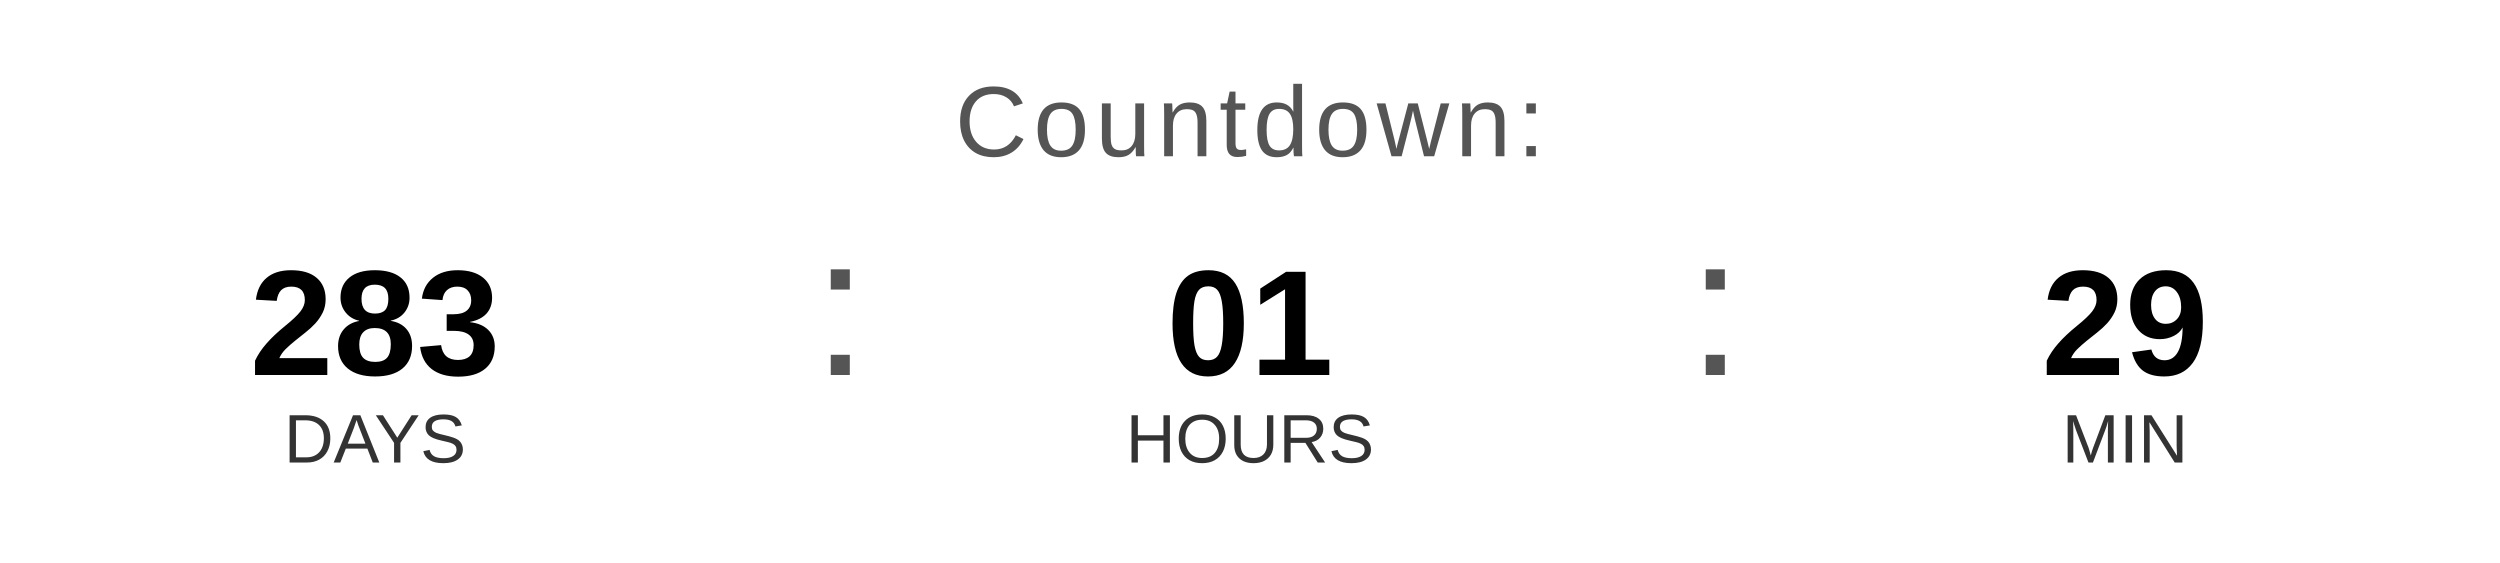
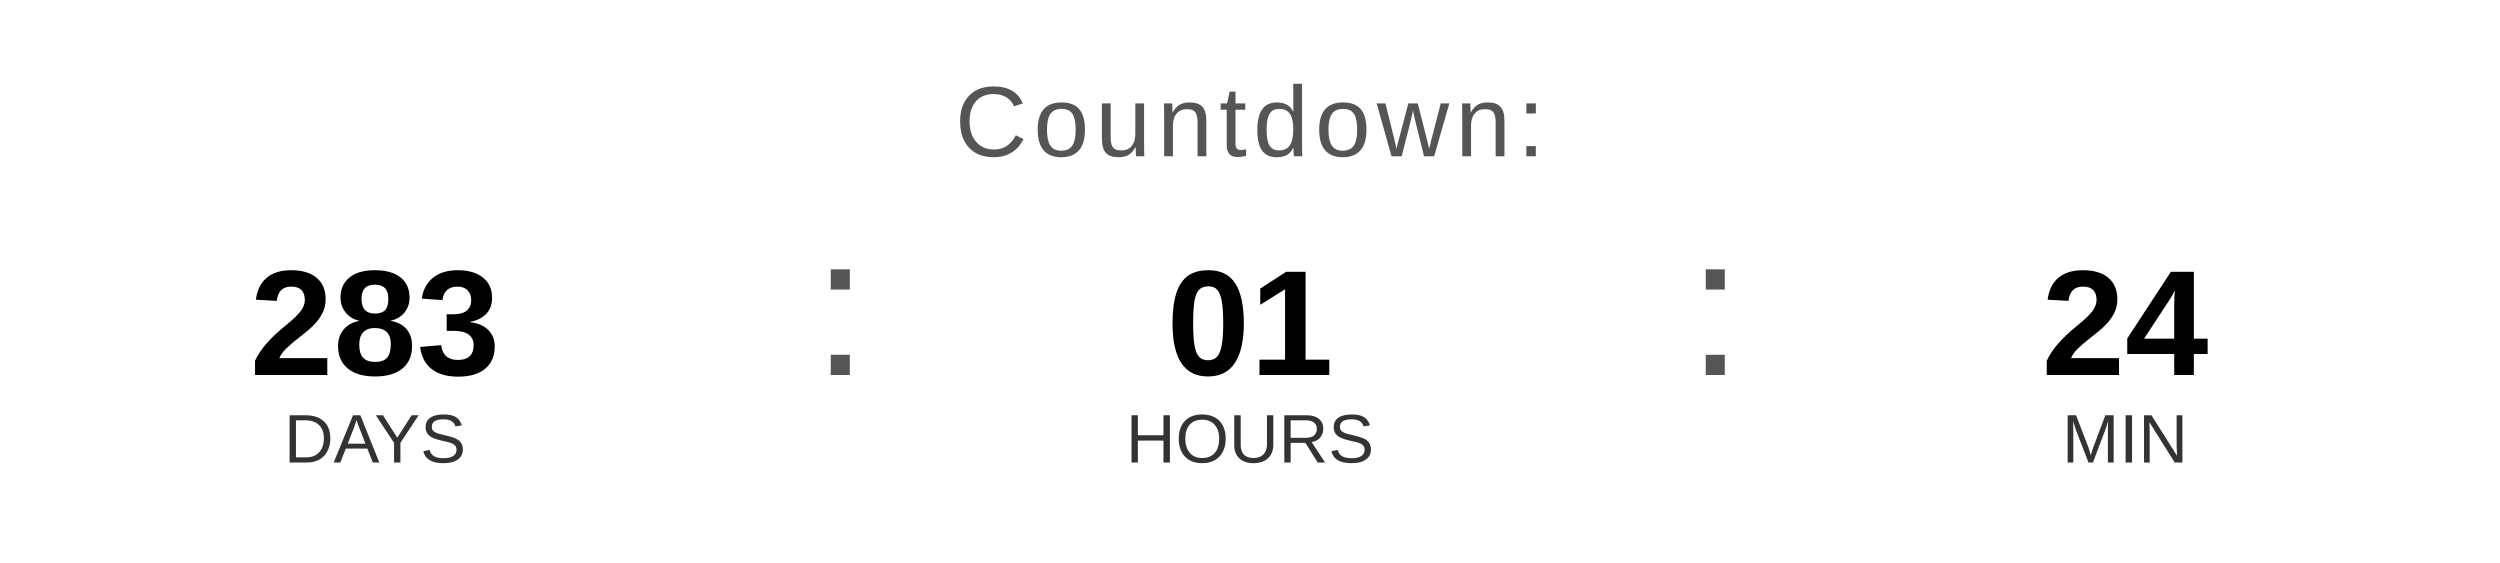
<svg xmlns="http://www.w3.org/2000/svg" width="400" height="90" viewBox="0 0 400 90">
  <text x="200" y="25" font-family="Arial, Helvetica, sans-serif" font-size="16" fill="#555555" text-anchor="middle" letter-spacing="1">
    Countdown:
  </text>
  <text x="60" y="60" font-family="Arial, Helvetica, sans-serif" font-size="24" font-weight="bold" fill="#000000" text-anchor="middle">283</text>
  <text x="60" y="74" font-family="Arial, Helvetica, sans-serif" font-size="11" fill="#333333" text-anchor="middle">DAYS</text>
  <text x="130" y="60" font-family="Arial, sans-serif" font-size="32" fill="#555555">:</text>
  <text x="200" y="60" font-family="Arial, Helvetica, sans-serif" font-size="24" font-weight="bold" fill="#000000" text-anchor="middle">01</text>
  <text x="200" y="74" font-family="Arial, Helvetica, sans-serif" font-size="11" fill="#333333" text-anchor="middle">HOURS</text>
  <text x="270" y="60" font-family="Arial, sans-serif" font-size="32" fill="#555555">:</text>
-   <text x="340" y="60" font-family="Arial, Helvetica, sans-serif" font-size="24" font-weight="bold" fill="#000000" text-anchor="middle">29</text>
+   <text x="340" y="60" font-family="Arial, Helvetica, sans-serif" font-size="24" font-weight="bold" fill="#000000" text-anchor="middle">24</text>
  <text x="340" y="74" font-family="Arial, Helvetica, sans-serif" font-size="11" fill="#333333" text-anchor="middle">MIN</text>
</svg>
